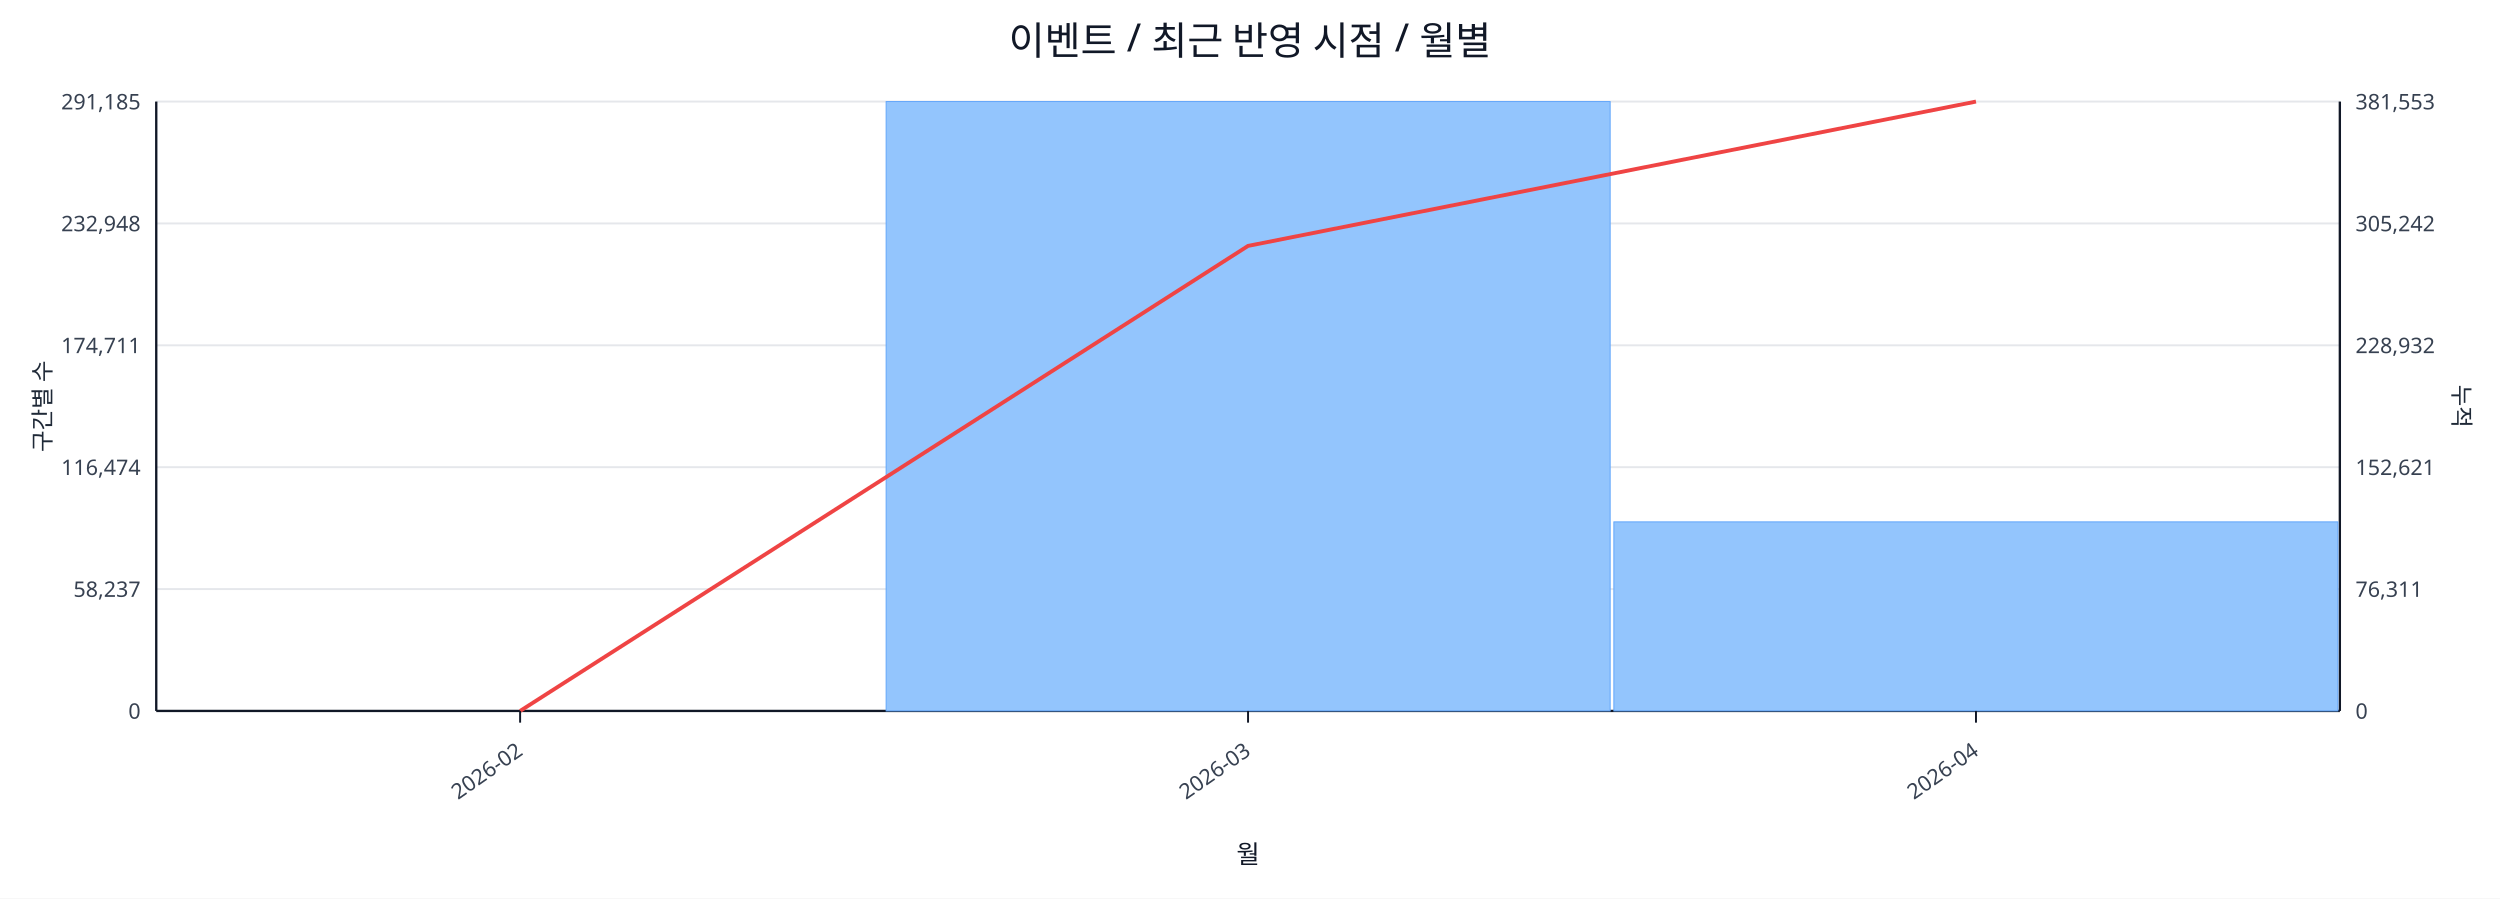
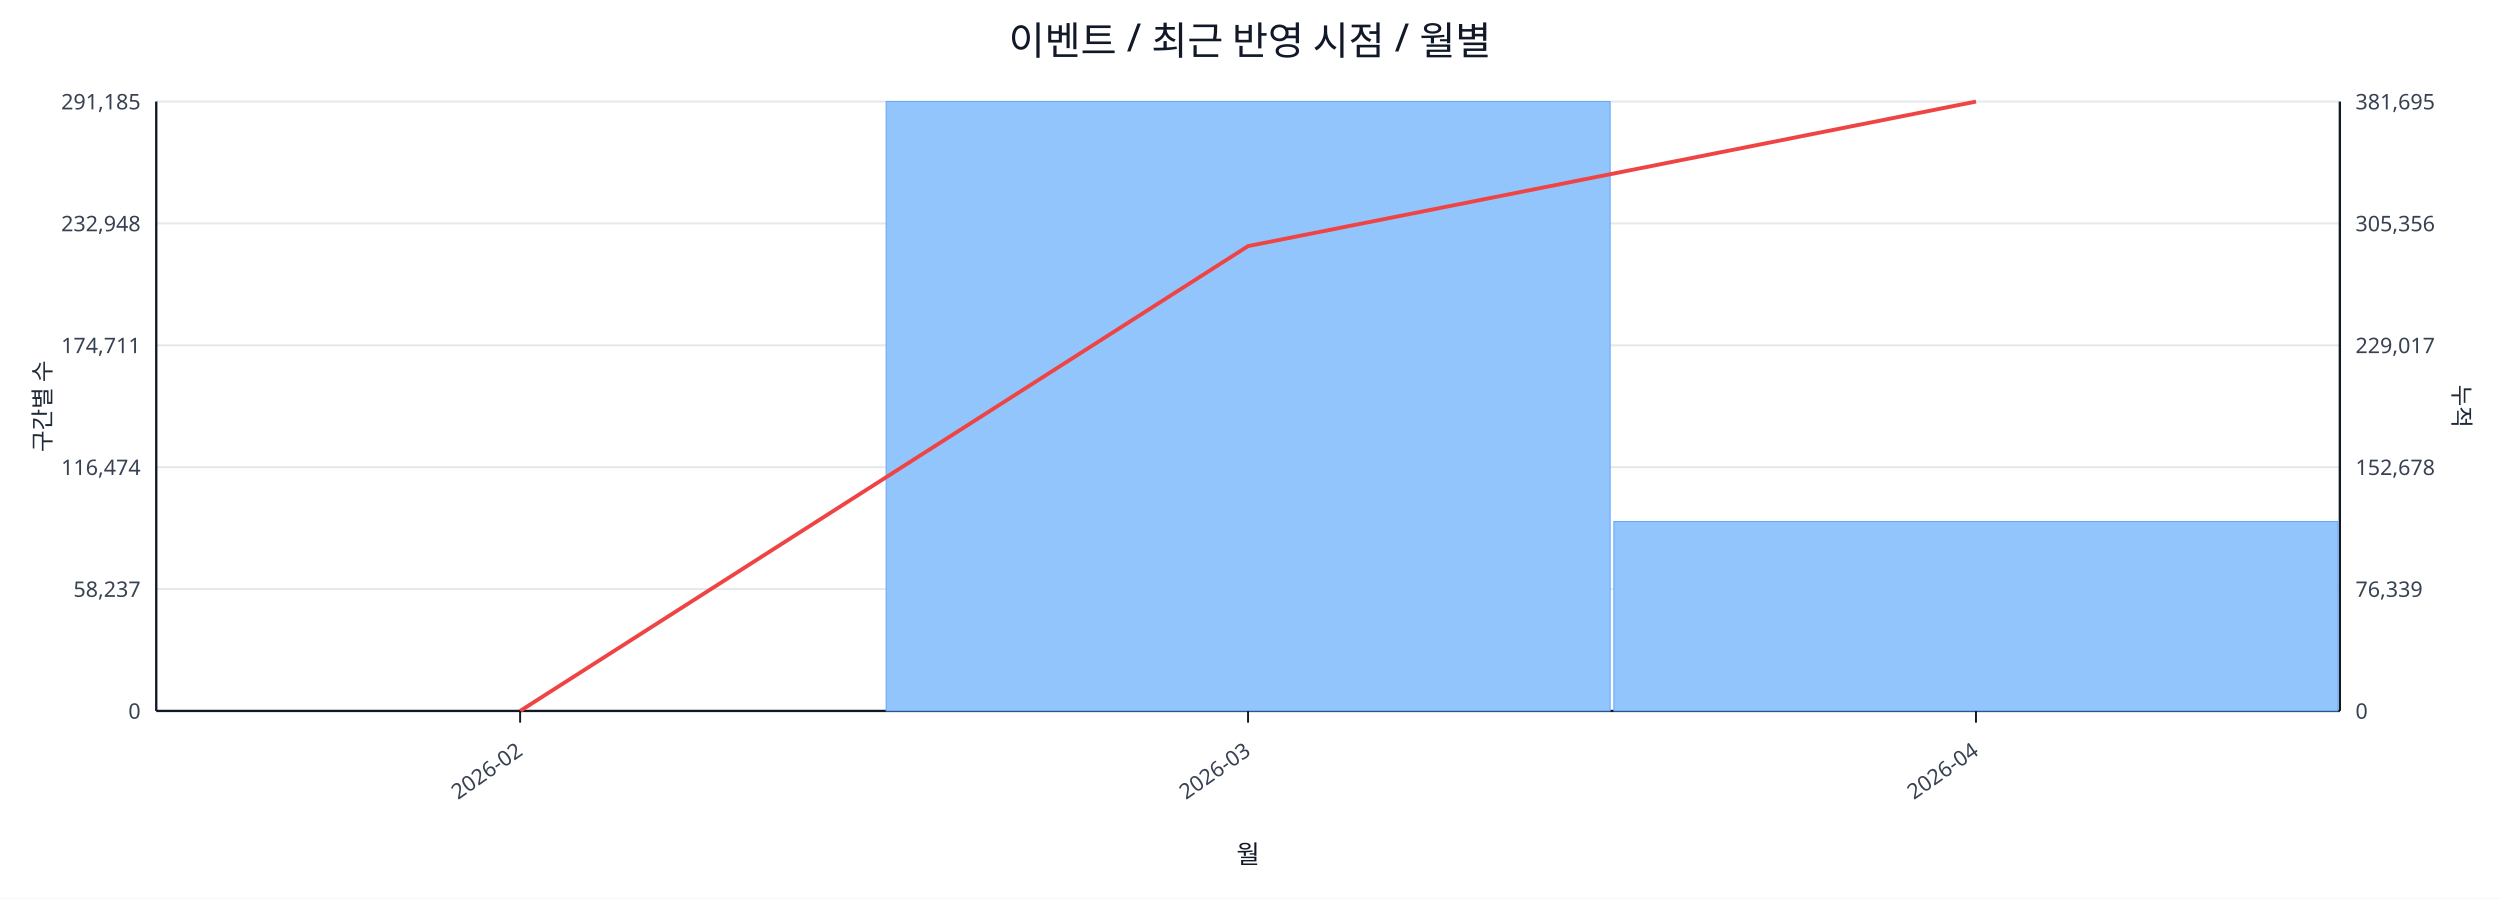
<svg xmlns="http://www.w3.org/2000/svg" width="1280" height="460" viewBox="0 0 1280 460">
  <rect x="0" y="0" width="100%" height="100%" fill="#ffffff" />
  <text x="640.0" y="28" font-size="20" text-anchor="middle" font-family="sans-serif" fill="#111827">이벤트 / 최근 반영 시점 / 월별</text>
  <line x1="80.0" y1="52.0" x2="1198.0" y2="52.0" stroke="#e5e7eb" stroke-width="1" />
  <text x="72.0" y="56.0" font-size="11" text-anchor="end" font-family="sans-serif" fill="#374151">291,185</text>
-   <text x="1206.0" y="56.0" font-size="11" text-anchor="start" font-family="sans-serif" fill="#374151">381,553</text>
+   <text x="1206.0" y="56.0" font-size="11" text-anchor="start" font-family="sans-serif" fill="#374151">381,695</text>
  <line x1="80.0" y1="114.4" x2="1198.0" y2="114.4" stroke="#e5e7eb" stroke-width="1" />
  <text x="72.0" y="118.4" font-size="11" text-anchor="end" font-family="sans-serif" fill="#374151">232,948</text>
-   <text x="1206.0" y="118.4" font-size="11" text-anchor="start" font-family="sans-serif" fill="#374151">305,242</text>
+   <text x="1206.0" y="118.4" font-size="11" text-anchor="start" font-family="sans-serif" fill="#374151">305,356</text>
  <line x1="80.0" y1="176.8" x2="1198.0" y2="176.8" stroke="#e5e7eb" stroke-width="1" />
  <text x="72.0" y="180.8" font-size="11" text-anchor="end" font-family="sans-serif" fill="#374151">174,711</text>
-   <text x="1206.0" y="180.8" font-size="11" text-anchor="start" font-family="sans-serif" fill="#374151">228,932</text>
+   <text x="1206.0" y="180.8" font-size="11" text-anchor="start" font-family="sans-serif" fill="#374151">229,017</text>
  <line x1="80.0" y1="239.2" x2="1198.0" y2="239.2" stroke="#e5e7eb" stroke-width="1" />
  <text x="72.0" y="243.2" font-size="11" text-anchor="end" font-family="sans-serif" fill="#374151">116,474</text>
-   <text x="1206.0" y="243.2" font-size="11" text-anchor="start" font-family="sans-serif" fill="#374151">152,621</text>
+   <text x="1206.0" y="243.2" font-size="11" text-anchor="start" font-family="sans-serif" fill="#374151">152,678</text>
  <line x1="80.0" y1="301.6" x2="1198.0" y2="301.6" stroke="#e5e7eb" stroke-width="1" />
  <text x="72.0" y="305.6" font-size="11" text-anchor="end" font-family="sans-serif" fill="#374151">58,237</text>
-   <text x="1206.0" y="305.6" font-size="11" text-anchor="start" font-family="sans-serif" fill="#374151">76,311</text>
+   <text x="1206.0" y="305.6" font-size="11" text-anchor="start" font-family="sans-serif" fill="#374151">76,339</text>
  <line x1="80.0" y1="364.0" x2="1198.0" y2="364.0" stroke="#e5e7eb" stroke-width="1" />
  <text x="72.0" y="368.0" font-size="11" text-anchor="end" font-family="sans-serif" fill="#374151">0</text>
  <text x="1206.0" y="368.0" font-size="11" text-anchor="start" font-family="sans-serif" fill="#374151">0</text>
  <line x1="80.0" y1="364.0" x2="1198.0" y2="364.0" stroke="#111827" stroke-width="1.2" />
  <line x1="80.0" y1="52.0" x2="80.0" y2="364.0" stroke="#111827" stroke-width="1.2" />
  <line x1="1198.0" y1="52.0" x2="1198.0" y2="364.0" stroke="#111827" stroke-width="1.2" />
  <rect x="81.0" y="364.0" width="370.7" height="0.0" fill="#93c5fd" stroke="#60a5fa" stroke-width="0.5" />
  <rect x="453.7" y="52.0" width="370.7" height="312.0" fill="#93c5fd" stroke="#60a5fa" stroke-width="0.5" />
-   <rect x="826.3" y="267.2" width="370.7" height="96.8" fill="#93c5fd" stroke="#60a5fa" stroke-width="0.5" />
-   <polyline fill="none" stroke="#ef4444" stroke-width="2" points="266.3,364.0 639.0,125.9 1011.7,52.0" />
+   <rect x="826.3" y="267.0" width="370.7" height="97.0" fill="#93c5fd" stroke="#60a5fa" stroke-width="0.5" />
+   <polyline fill="none" stroke="#ef4444" stroke-width="2" points="266.3,364.0 639.0,126.0 1011.7,52.0" />
  <line x1="266.3" y1="364.0" x2="266.3" y2="370.0" stroke="#111827" stroke-width="1" />
  <text x="268.3" y="386.0" font-size="11" text-anchor="end" transform="rotate(-35 268.3 386.0)" font-family="sans-serif" fill="#374151">2026-02</text>
  <line x1="639.0" y1="364.0" x2="639.0" y2="370.0" stroke="#111827" stroke-width="1" />
  <text x="641.0" y="386.0" font-size="11" text-anchor="end" transform="rotate(-35 641.0 386.0)" font-family="sans-serif" fill="#374151">2026-03</text>
  <line x1="1011.7" y1="364.0" x2="1011.7" y2="370.0" stroke="#111827" stroke-width="1" />
  <text x="1013.7" y="386.0" font-size="11" text-anchor="end" transform="rotate(-35 1013.7 386.0)" font-family="sans-serif" fill="#374151">2026-04</text>
  <text x="26" y="208.0" font-size="12" transform="rotate(-90 26 208.0)" text-anchor="middle" font-family="sans-serif" fill="#1f2937">구간별 수</text>
  <text x="1256.0" y="208.0" font-size="12" transform="rotate(90 1256.0 208.0)" text-anchor="middle" font-family="sans-serif" fill="#1f2937">누적</text>
  <text x="639.0" y="442.0" font-size="13" text-anchor="middle" font-family="sans-serif" fill="#111827">월</text>
</svg>
